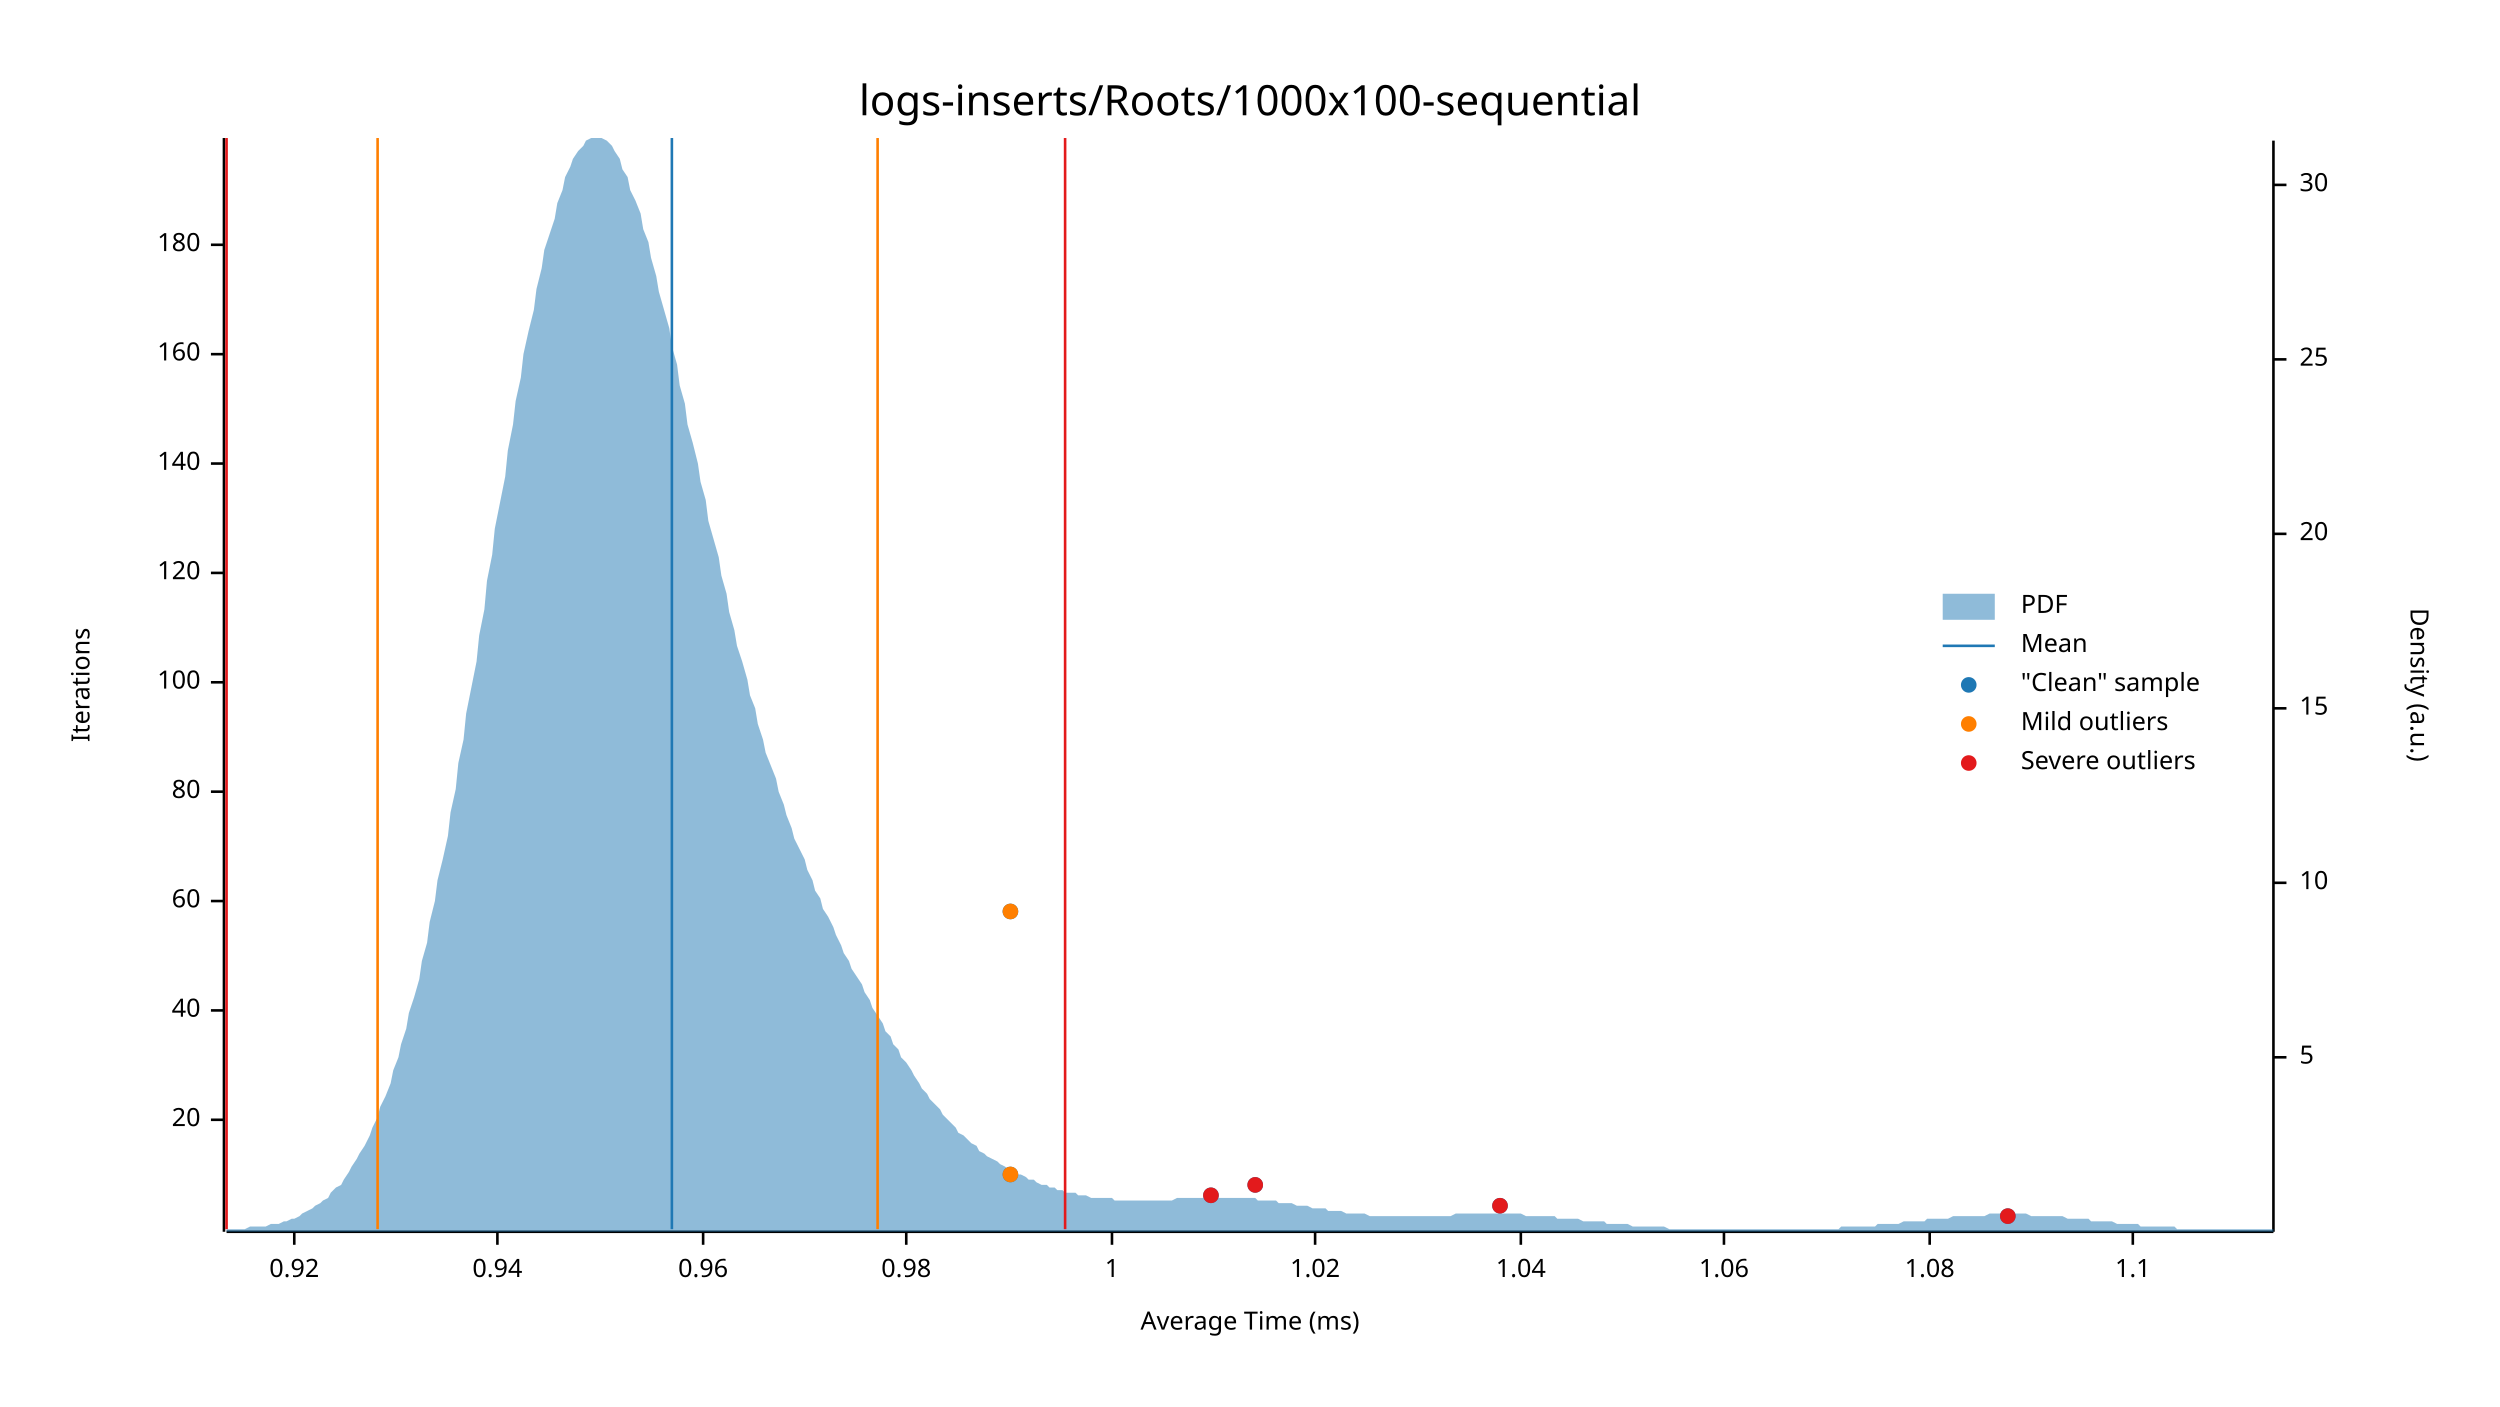
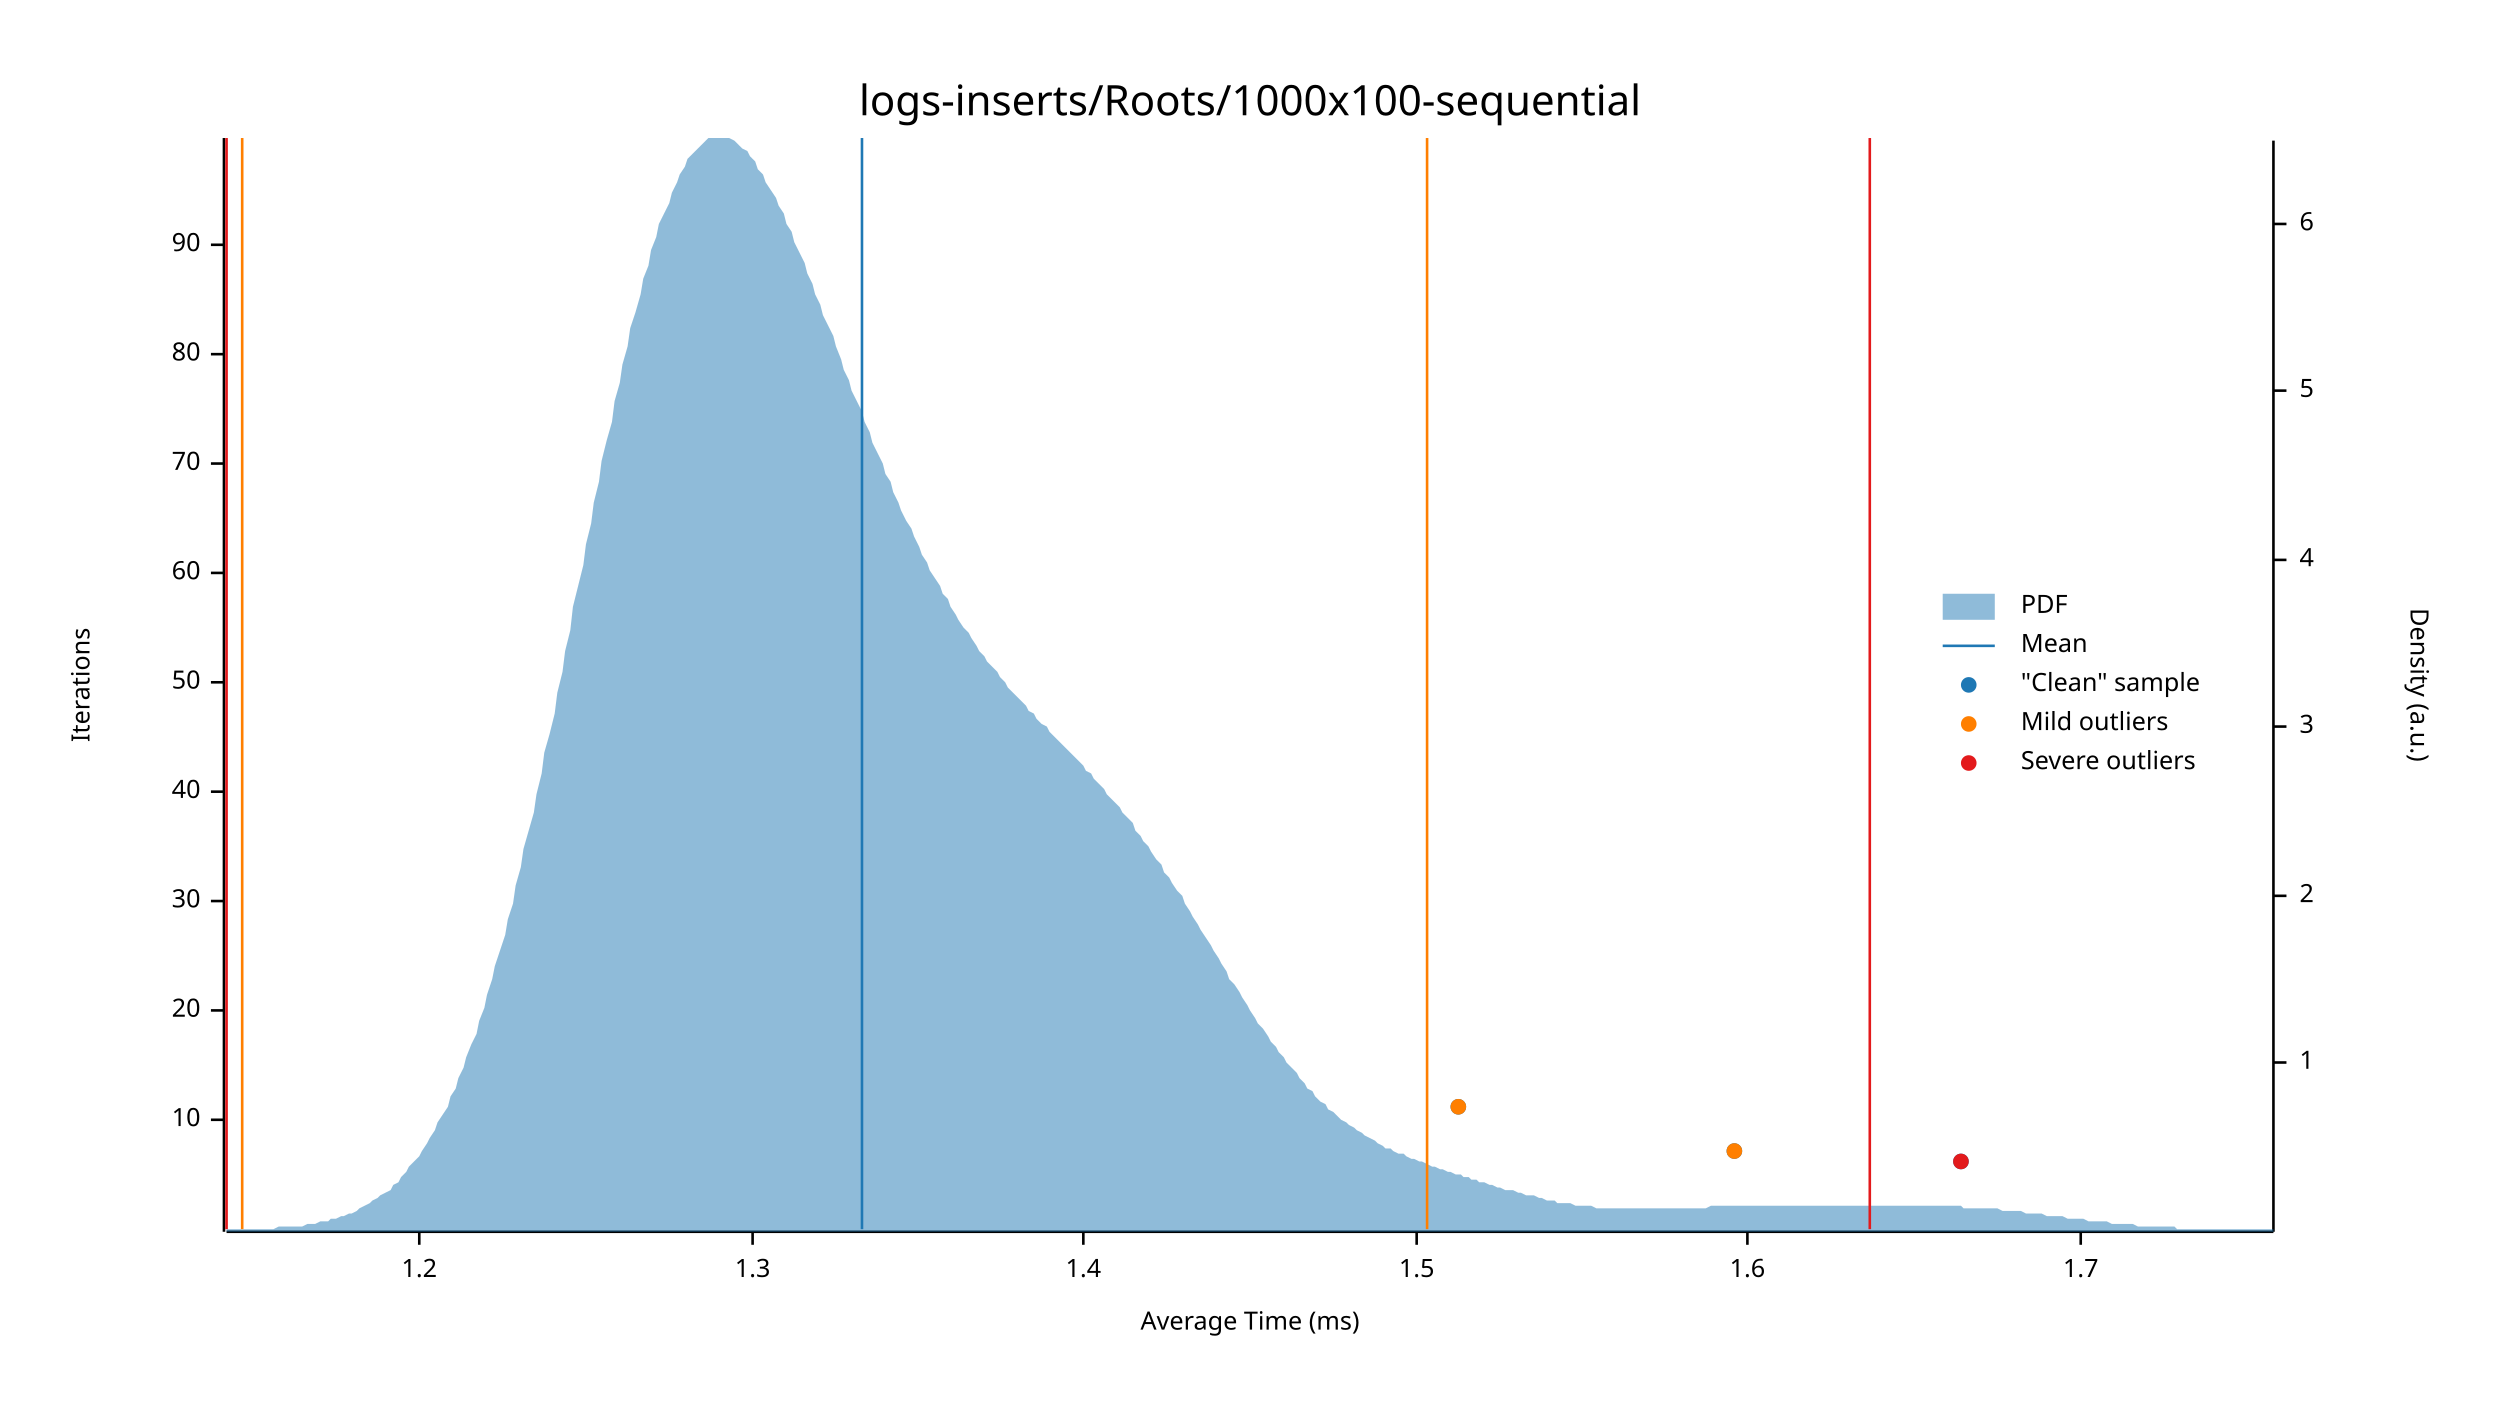
<svg xmlns="http://www.w3.org/2000/svg" width="960" height="540" viewBox="0 0 960 540">
  <text x="480" y="32" dy="0.76em" text-anchor="middle" font-family="sans-serif" font-size="16.129" opacity="1" fill="#000000">
logs-inserts/Roots/1000x100-sequential
</text>
  <text x="27" y="263" dy="0.76em" text-anchor="middle" font-family="sans-serif" font-size="9.677" opacity="1" fill="#000000" transform="rotate(270, 27, 263)">
Iterations
</text>
  <text x="480" y="513" dy="-0.5ex" text-anchor="middle" font-family="sans-serif" font-size="9.677" opacity="1" fill="#000000">
Average Time (ms)
</text>
  <polyline fill="none" opacity="1" stroke="#000000" stroke-width="1" points="86,53 86,473 " />
  <text x="77" y="430" dy="0.5ex" text-anchor="end" font-family="sans-serif" font-size="9.677" opacity="1" fill="#000000">
- 20
+ 10
</text>
  <polyline fill="none" opacity="1" stroke="#000000" stroke-width="1" points="81,430 86,430 " />
  <text x="77" y="388" dy="0.5ex" text-anchor="end" font-family="sans-serif" font-size="9.677" opacity="1" fill="#000000">
- 40
+ 20
</text>
  <polyline fill="none" opacity="1" stroke="#000000" stroke-width="1" points="81,388 86,388 " />
  <text x="77" y="346" dy="0.5ex" text-anchor="end" font-family="sans-serif" font-size="9.677" opacity="1" fill="#000000">
- 60
+ 30
</text>
  <polyline fill="none" opacity="1" stroke="#000000" stroke-width="1" points="81,346 86,346 " />
  <text x="77" y="304" dy="0.5ex" text-anchor="end" font-family="sans-serif" font-size="9.677" opacity="1" fill="#000000">
- 80
+ 40
</text>
  <polyline fill="none" opacity="1" stroke="#000000" stroke-width="1" points="81,304 86,304 " />
  <text x="77" y="262" dy="0.5ex" text-anchor="end" font-family="sans-serif" font-size="9.677" opacity="1" fill="#000000">
- 100
+ 50
</text>
  <polyline fill="none" opacity="1" stroke="#000000" stroke-width="1" points="81,262 86,262 " />
  <text x="77" y="220" dy="0.5ex" text-anchor="end" font-family="sans-serif" font-size="9.677" opacity="1" fill="#000000">
- 120
+ 60
</text>
  <polyline fill="none" opacity="1" stroke="#000000" stroke-width="1" points="81,220 86,220 " />
  <text x="77" y="178" dy="0.5ex" text-anchor="end" font-family="sans-serif" font-size="9.677" opacity="1" fill="#000000">
- 140
+ 70
</text>
  <polyline fill="none" opacity="1" stroke="#000000" stroke-width="1" points="81,178 86,178 " />
  <text x="77" y="136" dy="0.5ex" text-anchor="end" font-family="sans-serif" font-size="9.677" opacity="1" fill="#000000">
- 160
+ 80
</text>
  <polyline fill="none" opacity="1" stroke="#000000" stroke-width="1" points="81,136 86,136 " />
  <text x="77" y="94" dy="0.5ex" text-anchor="end" font-family="sans-serif" font-size="9.677" opacity="1" fill="#000000">
- 180
+ 90
</text>
  <polyline fill="none" opacity="1" stroke="#000000" stroke-width="1" points="81,94 86,94 " />
  <polyline fill="none" opacity="1" stroke="#000000" stroke-width="1" points="87,473 873,473 " />
-   <text x="113" y="483" dy="0.76em" text-anchor="middle" font-family="sans-serif" font-size="9.677" opacity="1" fill="#000000">
- 0.92
+   <text x="161" y="483" dy="0.76em" text-anchor="middle" font-family="sans-serif" font-size="9.677" opacity="1" fill="#000000">
+ 1.2
</text>
-   <polyline fill="none" opacity="1" stroke="#000000" stroke-width="1" points="113,473 113,478 " />
-   <text x="191" y="483" dy="0.76em" text-anchor="middle" font-family="sans-serif" font-size="9.677" opacity="1" fill="#000000">
- 0.94
+   <polyline fill="none" opacity="1" stroke="#000000" stroke-width="1" points="161,473 161,478 " />
+   <text x="289" y="483" dy="0.76em" text-anchor="middle" font-family="sans-serif" font-size="9.677" opacity="1" fill="#000000">
+ 1.3
</text>
-   <polyline fill="none" opacity="1" stroke="#000000" stroke-width="1" points="191,473 191,478 " />
-   <text x="270" y="483" dy="0.76em" text-anchor="middle" font-family="sans-serif" font-size="9.677" opacity="1" fill="#000000">
- 0.96
+   <polyline fill="none" opacity="1" stroke="#000000" stroke-width="1" points="289,473 289,478 " />
+   <text x="416" y="483" dy="0.76em" text-anchor="middle" font-family="sans-serif" font-size="9.677" opacity="1" fill="#000000">
+ 1.4
</text>
-   <polyline fill="none" opacity="1" stroke="#000000" stroke-width="1" points="270,473 270,478 " />
-   <text x="348" y="483" dy="0.76em" text-anchor="middle" font-family="sans-serif" font-size="9.677" opacity="1" fill="#000000">
- 0.98
+   <polyline fill="none" opacity="1" stroke="#000000" stroke-width="1" points="416,473 416,478 " />
+   <text x="544" y="483" dy="0.76em" text-anchor="middle" font-family="sans-serif" font-size="9.677" opacity="1" fill="#000000">
+ 1.5
</text>
-   <polyline fill="none" opacity="1" stroke="#000000" stroke-width="1" points="348,473 348,478 " />
-   <text x="427" y="483" dy="0.76em" text-anchor="middle" font-family="sans-serif" font-size="9.677" opacity="1" fill="#000000">
- 1
+   <polyline fill="none" opacity="1" stroke="#000000" stroke-width="1" points="544,473 544,478 " />
+   <text x="671" y="483" dy="0.76em" text-anchor="middle" font-family="sans-serif" font-size="9.677" opacity="1" fill="#000000">
+ 1.6
</text>
-   <polyline fill="none" opacity="1" stroke="#000000" stroke-width="1" points="427,473 427,478 " />
-   <text x="505" y="483" dy="0.76em" text-anchor="middle" font-family="sans-serif" font-size="9.677" opacity="1" fill="#000000">
- 1.02
+   <polyline fill="none" opacity="1" stroke="#000000" stroke-width="1" points="671,473 671,478 " />
+   <text x="799" y="483" dy="0.76em" text-anchor="middle" font-family="sans-serif" font-size="9.677" opacity="1" fill="#000000">
+ 1.7
</text>
-   <polyline fill="none" opacity="1" stroke="#000000" stroke-width="1" points="505,473 505,478 " />
-   <text x="584" y="483" dy="0.76em" text-anchor="middle" font-family="sans-serif" font-size="9.677" opacity="1" fill="#000000">
- 1.04
- </text>
-   <polyline fill="none" opacity="1" stroke="#000000" stroke-width="1" points="584,473 584,478 " />
-   <text x="662" y="483" dy="0.76em" text-anchor="middle" font-family="sans-serif" font-size="9.677" opacity="1" fill="#000000">
- 1.06
- </text>
-   <polyline fill="none" opacity="1" stroke="#000000" stroke-width="1" points="662,473 662,478 " />
-   <text x="741" y="483" dy="0.76em" text-anchor="middle" font-family="sans-serif" font-size="9.677" opacity="1" fill="#000000">
- 1.08
- </text>
-   <polyline fill="none" opacity="1" stroke="#000000" stroke-width="1" points="741,473 741,478 " />
-   <text x="819" y="483" dy="0.76em" text-anchor="middle" font-family="sans-serif" font-size="9.677" opacity="1" fill="#000000">
- 1.1
- </text>
-   <polyline fill="none" opacity="1" stroke="#000000" stroke-width="1" points="819,473 819,478 " />
+   <polyline fill="none" opacity="1" stroke="#000000" stroke-width="1" points="799,473 799,478 " />
  <text x="933" y="263" dy="0.76em" text-anchor="middle" font-family="sans-serif" font-size="9.677" opacity="1" fill="#000000" transform="rotate(90, 933, 263)">
Density (a.u.)
</text>
  <polyline fill="none" opacity="1" stroke="#000000" stroke-width="1" points="873,54 873,473 " />
-   <text x="883" y="406" dy="0.5ex" text-anchor="start" font-family="sans-serif" font-size="9.677" opacity="1" fill="#000000">
+   <text x="883" y="408" dy="0.5ex" text-anchor="start" font-family="sans-serif" font-size="9.677" opacity="1" fill="#000000">
+ 1
+ </text>
+   <polyline fill="none" opacity="1" stroke="#000000" stroke-width="1" points="873,408 878,408 " />
+   <text x="883" y="344" dy="0.5ex" text-anchor="start" font-family="sans-serif" font-size="9.677" opacity="1" fill="#000000">
+ 2
+ </text>
+   <polyline fill="none" opacity="1" stroke="#000000" stroke-width="1" points="873,344 878,344 " />
+   <text x="883" y="279" dy="0.5ex" text-anchor="start" font-family="sans-serif" font-size="9.677" opacity="1" fill="#000000">
+ 3
+ </text>
+   <polyline fill="none" opacity="1" stroke="#000000" stroke-width="1" points="873,279 878,279 " />
+   <text x="883" y="215" dy="0.5ex" text-anchor="start" font-family="sans-serif" font-size="9.677" opacity="1" fill="#000000">
+ 4
+ </text>
+   <polyline fill="none" opacity="1" stroke="#000000" stroke-width="1" points="873,215 878,215 " />
+   <text x="883" y="150" dy="0.5ex" text-anchor="start" font-family="sans-serif" font-size="9.677" opacity="1" fill="#000000">
5
</text>
-   <polyline fill="none" opacity="1" stroke="#000000" stroke-width="1" points="873,406 878,406 " />
-   <text x="883" y="339" dy="0.5ex" text-anchor="start" font-family="sans-serif" font-size="9.677" opacity="1" fill="#000000">
- 10
+   <polyline fill="none" opacity="1" stroke="#000000" stroke-width="1" points="873,150 878,150 " />
+   <text x="883" y="86" dy="0.5ex" text-anchor="start" font-family="sans-serif" font-size="9.677" opacity="1" fill="#000000">
+ 6
</text>
-   <polyline fill="none" opacity="1" stroke="#000000" stroke-width="1" points="873,339 878,339 " />
-   <text x="883" y="272" dy="0.5ex" text-anchor="start" font-family="sans-serif" font-size="9.677" opacity="1" fill="#000000">
- 15
- </text>
-   <polyline fill="none" opacity="1" stroke="#000000" stroke-width="1" points="873,272 878,272 " />
-   <text x="883" y="205" dy="0.5ex" text-anchor="start" font-family="sans-serif" font-size="9.677" opacity="1" fill="#000000">
- 20
- </text>
-   <polyline fill="none" opacity="1" stroke="#000000" stroke-width="1" points="873,205 878,205 " />
-   <text x="883" y="138" dy="0.5ex" text-anchor="start" font-family="sans-serif" font-size="9.677" opacity="1" fill="#000000">
- 25
- </text>
-   <polyline fill="none" opacity="1" stroke="#000000" stroke-width="1" points="873,138 878,138 " />
-   <text x="883" y="71" dy="0.5ex" text-anchor="start" font-family="sans-serif" font-size="9.677" opacity="1" fill="#000000">
- 30
- </text>
-   <polyline fill="none" opacity="1" stroke="#000000" stroke-width="1" points="873,71 878,71 " />
-   <polygon opacity="0.5" fill="#1F78B4" points="87,472 88,472 90,472 91,472 93,472 94,472 96,471 98,471 99,471 101,471 102,471 104,470 105,470 107,470 109,469 110,469 112,468 113,468 115,467 116,466 118,465 120,464 121,463 123,462 124,461 126,460 127,458 129,456 131,455 132,453 134,450 135,448 137,445 138,443 140,440 142,436 143,433 145,429 146,425 148,421 150,416 151,411 153,406 154,401 156,395 157,389 159,383 161,376 162,369 164,362 165,354 167,346 168,338 170,330 172,321 173,312 175,303 176,293 178,284 179,274 181,264 183,254 184,244 186,234 187,223 189,213 190,203 192,193 194,183 195,173 197,163 198,154 200,145 201,136 203,127 205,119 206,111 208,103 209,96 211,90 213,84 214,78 216,73 217,68 219,64 220,61 222,58 224,56 225,54 227,53 228,53 230,53 231,53 233,54 235,56 236,58 238,61 239,65 241,68 242,73 244,77 246,82 247,88 249,93 250,99 252,106 253,112 255,119 257,126 258,133 260,140 261,148 263,155 264,163 266,170 268,178 269,185 271,192 272,200 274,207 276,214 277,221 279,228 280,235 282,242 283,248 285,254 287,261 288,267 290,272 291,278 293,284 294,289 296,294 298,299 299,304 301,309 302,313 304,318 305,322 307,326 309,330 310,334 312,338 313,342 315,345 316,349 318,352 320,356 321,359 323,363 324,366 326,369 327,372 329,375 331,378 332,381 334,384 335,387 337,390 339,393 340,396 342,398 343,401 345,403 346,406 348,408 350,411 351,413 353,416 354,418 356,420 357,422 359,424 361,426 362,428 364,430 365,431 367,433 368,435 370,436 372,438 373,439 375,440 376,442 378,443 379,444 381,445 383,446 384,447 386,448 387,449 389,450 391,451 392,451 394,452 395,453 397,453 398,454 400,455 402,455 403,456 405,456 406,457 408,457 409,458 411,458 413,458 414,459 416,459 417,459 419,460 420,460 422,460 424,460 425,460 427,460 428,461 430,461 431,461 433,461 435,461 436,461 438,461 439,461 441,461 442,461 444,461 446,461 447,461 449,461 450,461 452,460 454,460 455,460 457,460 458,460 460,460 461,460 463,460 465,460 466,460 468,460 469,460 471,460 472,460 474,460 476,460 477,460 479,460 480,460 482,460 483,461 485,461 487,461 488,461 490,461 491,462 493,462 494,462 496,462 498,463 499,463 501,463 502,463 504,464 505,464 507,464 509,464 510,465 512,465 513,465 515,465 517,466 518,466 520,466 521,466 523,466 524,466 526,467 528,467 529,467 531,467 532,467 534,467 535,467 537,467 539,467 540,467 542,467 543,467 545,467 546,467 548,467 550,467 551,467 553,467 554,467 556,467 557,467 559,466 561,466 562,466 564,466 565,466 567,466 568,466 570,466 572,466 573,466 575,466 576,466 578,466 580,466 581,466 583,466 584,466 586,467 587,467 589,467 591,467 592,467 594,467 595,467 597,467 598,468 600,468 602,468 603,468 605,468 606,468 608,469 609,469 611,469 613,469 614,469 616,469 617,470 619,470 620,470 622,470 624,470 625,470 627,471 628,471 630,471 632,471 633,471 635,471 636,471 638,471 639,471 641,472 643,472 644,472 646,472 647,472 649,472 650,472 652,472 654,472 655,472 657,472 658,472 660,472 661,472 663,472 665,472 666,472 668,472 669,472 671,472 672,472 674,472 676,472 677,472 679,472 680,472 682,472 683,472 685,472 687,472 688,472 690,472 691,472 693,472 695,472 696,472 698,472 699,472 701,472 702,472 704,472 706,472 707,471 709,471 710,471 712,471 713,471 715,471 717,471 718,471 720,471 721,470 723,470 724,470 726,470 728,470 729,470 731,469 732,469 734,469 735,469 737,469 739,469 740,468 742,468 743,468 745,468 746,468 748,468 750,467 751,467 753,467 754,467 756,467 758,467 759,467 761,467 762,467 764,466 765,466 767,466 769,466 770,466 772,466 773,466 775,466 776,466 778,466 780,467 781,467 783,467 784,467 786,467 787,467 789,467 791,467 792,467 794,468 795,468 797,468 798,468 800,468 802,468 803,469 805,469 806,469 808,469 809,469 811,469 813,470 814,470 816,470 817,470 819,470 821,470 822,471 824,471 825,471 827,471 828,471 830,471 832,471 833,471 835,471 836,472 838,472 839,472 841,472 843,472 844,472 846,472 847,472 849,472 850,472 852,472 854,472 855,472 857,472 858,472 860,472 861,472 863,472 865,472 866,472 868,472 869,472 871,472 873,472 873,473 87,473 " />
-   <polyline fill="none" opacity="1" stroke="#1F78B4" stroke-width="1" points="258,472 258,53 " />
-   <polyline fill="none" opacity="1" stroke="#FF7F00" stroke-width="1" points="145,472 145,53 " />
-   <polyline fill="none" opacity="1" stroke="#FF7F00" stroke-width="1" points="337,472 337,53 " />
+   <polyline fill="none" opacity="1" stroke="#000000" stroke-width="1" points="873,86 878,86 " />
+   <polygon opacity="0.5" fill="#1F78B4" points="87,472 88,472 90,472 91,472 93,472 94,472 96,472 98,472 99,472 101,472 102,472 104,472 105,472 107,471 109,471 110,471 112,471 113,471 115,471 116,471 118,470 120,470 121,470 123,469 124,469 126,469 127,468 129,468 131,467 132,467 134,466 135,466 137,465 138,464 140,463 142,462 143,461 145,460 146,459 148,458 150,457 151,455 153,454 154,452 156,450 157,448 159,446 161,444 162,442 164,439 165,437 167,434 168,431 170,428 172,425 173,421 175,418 176,414 178,410 179,406 181,401 183,397 184,392 186,387 187,382 189,376 190,371 192,365 194,359 195,353 197,347 198,340 200,333 201,326 203,319 205,312 206,305 208,297 209,289 211,282 213,274 214,266 216,258 217,250 219,242 220,233 222,225 224,217 225,209 227,201 228,193 230,185 231,177 233,169 235,162 236,154 238,147 239,140 241,133 242,126 244,120 246,113 247,107 249,102 250,96 252,91 253,86 255,82 257,78 258,74 260,70 261,67 263,64 264,61 266,59 268,57 269,56 271,54 272,53 274,53 276,53 277,53 279,53 280,53 282,54 283,55 285,57 287,58 288,60 290,62 291,65 293,67 294,70 296,73 298,76 299,79 301,82 302,86 304,89 305,93 307,97 309,101 310,105 312,109 313,113 315,117 316,121 318,125 320,129 321,133 323,138 324,142 326,146 327,150 329,154 331,158 332,162 334,166 335,170 337,174 339,178 340,182 342,185 343,189 345,193 346,196 348,200 350,203 351,206 353,210 354,213 356,216 357,219 359,222 361,225 362,228 364,230 365,233 367,236 368,238 370,241 372,243 373,245 375,248 376,250 378,252 379,254 381,256 383,258 384,260 386,262 387,264 389,266 391,268 392,269 394,271 395,273 397,274 398,276 400,278 402,279 403,281 405,283 406,284 408,286 409,287 411,289 413,291 414,292 416,294 417,296 419,297 420,299 422,301 424,303 425,305 427,307 428,308 430,310 431,312 433,314 435,316 436,319 438,321 439,323 441,325 442,327 444,330 446,332 447,335 449,337 450,339 452,342 454,344 455,347 457,350 458,352 460,355 461,357 463,360 465,363 466,365 468,368 469,370 471,373 472,376 474,378 476,381 477,383 479,386 480,388 482,391 483,393 485,395 487,398 488,400 490,402 491,404 493,406 494,408 496,410 498,412 499,414 501,416 502,418 504,419 505,421 507,423 509,424 510,426 512,427 513,428 515,430 517,431 518,432 520,433 521,434 523,435 524,436 526,437 528,438 529,439 531,440 532,441 534,441 535,442 537,443 539,443 540,444 542,445 543,445 545,446 546,446 548,447 550,448 551,448 553,449 554,449 556,450 557,450 559,451 561,451 562,452 564,452 565,453 567,453 568,454 570,454 572,455 573,455 575,456 576,456 578,457 580,457 581,457 583,458 584,458 586,459 587,459 589,459 591,460 592,460 594,461 595,461 597,461 598,462 600,462 602,462 603,462 605,463 606,463 608,463 609,463 611,463 613,464 614,464 616,464 617,464 619,464 620,464 622,464 624,464 625,464 627,464 628,464 630,464 632,464 633,464 635,464 636,464 638,464 639,464 641,464 643,464 644,464 646,464 647,464 649,464 650,464 652,464 654,464 655,464 657,463 658,463 660,463 661,463 663,463 665,463 666,463 668,463 669,463 671,463 672,463 674,463 676,463 677,463 679,463 680,463 682,463 683,463 685,463 687,463 688,463 690,463 691,463 693,463 695,463 696,463 698,463 699,463 701,463 702,463 704,463 706,463 707,463 709,463 710,463 712,463 713,463 715,463 717,463 718,463 720,463 721,463 723,463 724,463 726,463 728,463 729,463 731,463 732,463 734,463 735,463 737,463 739,463 740,463 742,463 743,463 745,463 746,463 748,463 750,463 751,463 753,463 754,464 756,464 758,464 759,464 761,464 762,464 764,464 765,464 767,464 769,465 770,465 772,465 773,465 775,465 776,465 778,466 780,466 781,466 783,466 784,466 786,467 787,467 789,467 791,467 792,467 794,468 795,468 797,468 798,468 800,468 802,469 803,469 805,469 806,469 808,469 809,469 811,470 813,470 814,470 816,470 817,470 819,470 821,471 822,471 824,471 825,471 827,471 828,471 830,471 832,471 833,471 835,471 836,472 838,472 839,472 841,472 843,472 844,472 846,472 847,472 849,472 850,472 852,472 854,472 855,472 857,472 858,472 860,472 861,472 863,472 865,472 866,472 868,472 869,472 871,472 873,472 873,473 87,473 " />
+   <polyline fill="none" opacity="1" stroke="#1F78B4" stroke-width="1" points="331,472 331,53 " />
+   <polyline fill="none" opacity="1" stroke="#FF7F00" stroke-width="1" points="93,472 93,53 " />
+   <polyline fill="none" opacity="1" stroke="#FF7F00" stroke-width="1" points="548,472 548,53 " />
  <polyline fill="none" opacity="1" stroke="#E31A1C" stroke-width="1" points="87,472 87,53 " />
-   <polyline fill="none" opacity="1" stroke="#E31A1C" stroke-width="1" points="409,472 409,53 " />
-   <circle cx="771" cy="467" r="3" opacity="1" fill="#1F78B4" stroke="none" stroke-width="1" />
-   <circle cx="576" cy="463" r="3" opacity="1" fill="#1F78B4" stroke="none" stroke-width="1" />
-   <circle cx="465" cy="459" r="3" opacity="1" fill="#1F78B4" stroke="none" stroke-width="1" />
-   <circle cx="482" cy="455" r="3" opacity="1" fill="#1F78B4" stroke="none" stroke-width="1" />
-   <circle cx="388" cy="451" r="3" opacity="1" fill="#1F78B4" stroke="none" stroke-width="1" />
-   <circle cx="388" cy="350" r="3" opacity="1" fill="#1F78B4" stroke="none" stroke-width="1" />
-   <circle cx="388" cy="451" r="3" opacity="1" fill="#FF7F00" stroke="none" stroke-width="1" />
-   <circle cx="388" cy="350" r="3" opacity="1" fill="#FF7F00" stroke="none" stroke-width="1" />
-   <circle cx="771" cy="467" r="3" opacity="1" fill="#E31A1C" stroke="none" stroke-width="1" />
-   <circle cx="576" cy="463" r="3" opacity="1" fill="#E31A1C" stroke="none" stroke-width="1" />
-   <circle cx="465" cy="459" r="3" opacity="1" fill="#E31A1C" stroke="none" stroke-width="1" />
-   <circle cx="482" cy="455" r="3" opacity="1" fill="#E31A1C" stroke="none" stroke-width="1" />
+   <polyline fill="none" opacity="1" stroke="#E31A1C" stroke-width="1" points="718,472 718,53 " />
+   <circle cx="753" cy="446" r="3" opacity="1" fill="#1F78B4" stroke="none" stroke-width="1" />
+   <circle cx="666" cy="442" r="3" opacity="1" fill="#1F78B4" stroke="none" stroke-width="1" />
+   <circle cx="560" cy="425" r="3" opacity="1" fill="#1F78B4" stroke="none" stroke-width="1" />
+   <circle cx="666" cy="442" r="3" opacity="1" fill="#FF7F00" stroke="none" stroke-width="1" />
+   <circle cx="560" cy="425" r="3" opacity="1" fill="#FF7F00" stroke="none" stroke-width="1" />
+   <circle cx="753" cy="446" r="3" opacity="1" fill="#E31A1C" stroke="none" stroke-width="1" />
  <text x="776" y="228" dy="0.76em" text-anchor="start" font-family="sans-serif" font-size="9.677" opacity="1" fill="#000000">
PDF
</text>
  <text x="776" y="243" dy="0.76em" text-anchor="start" font-family="sans-serif" font-size="9.677" opacity="1" fill="#000000">
Mean
</text>
  <text x="776" y="258" dy="0.76em" text-anchor="start" font-family="sans-serif" font-size="9.677" opacity="1" fill="#000000">
"Clean" sample
</text>
  <text x="776" y="273" dy="0.76em" text-anchor="start" font-family="sans-serif" font-size="9.677" opacity="1" fill="#000000">
Mild outliers
</text>
  <text x="776" y="288" dy="0.76em" text-anchor="start" font-family="sans-serif" font-size="9.677" opacity="1" fill="#000000">
Severe outliers
</text>
  <rect x="746" y="228" width="20" height="10" opacity="0.5" fill="#1F78B4" stroke="none" />
  <polyline fill="none" opacity="1" stroke="#1F78B4" stroke-width="1" points="746,248 766,248 " />
  <circle cx="756" cy="263" r="3" opacity="1" fill="#1F78B4" stroke="none" stroke-width="1" />
  <circle cx="756" cy="278" r="3" opacity="1" fill="#FF7F00" stroke="none" stroke-width="1" />
  <circle cx="756" cy="293" r="3" opacity="1" fill="#E31A1C" stroke="none" stroke-width="1" />
</svg>
